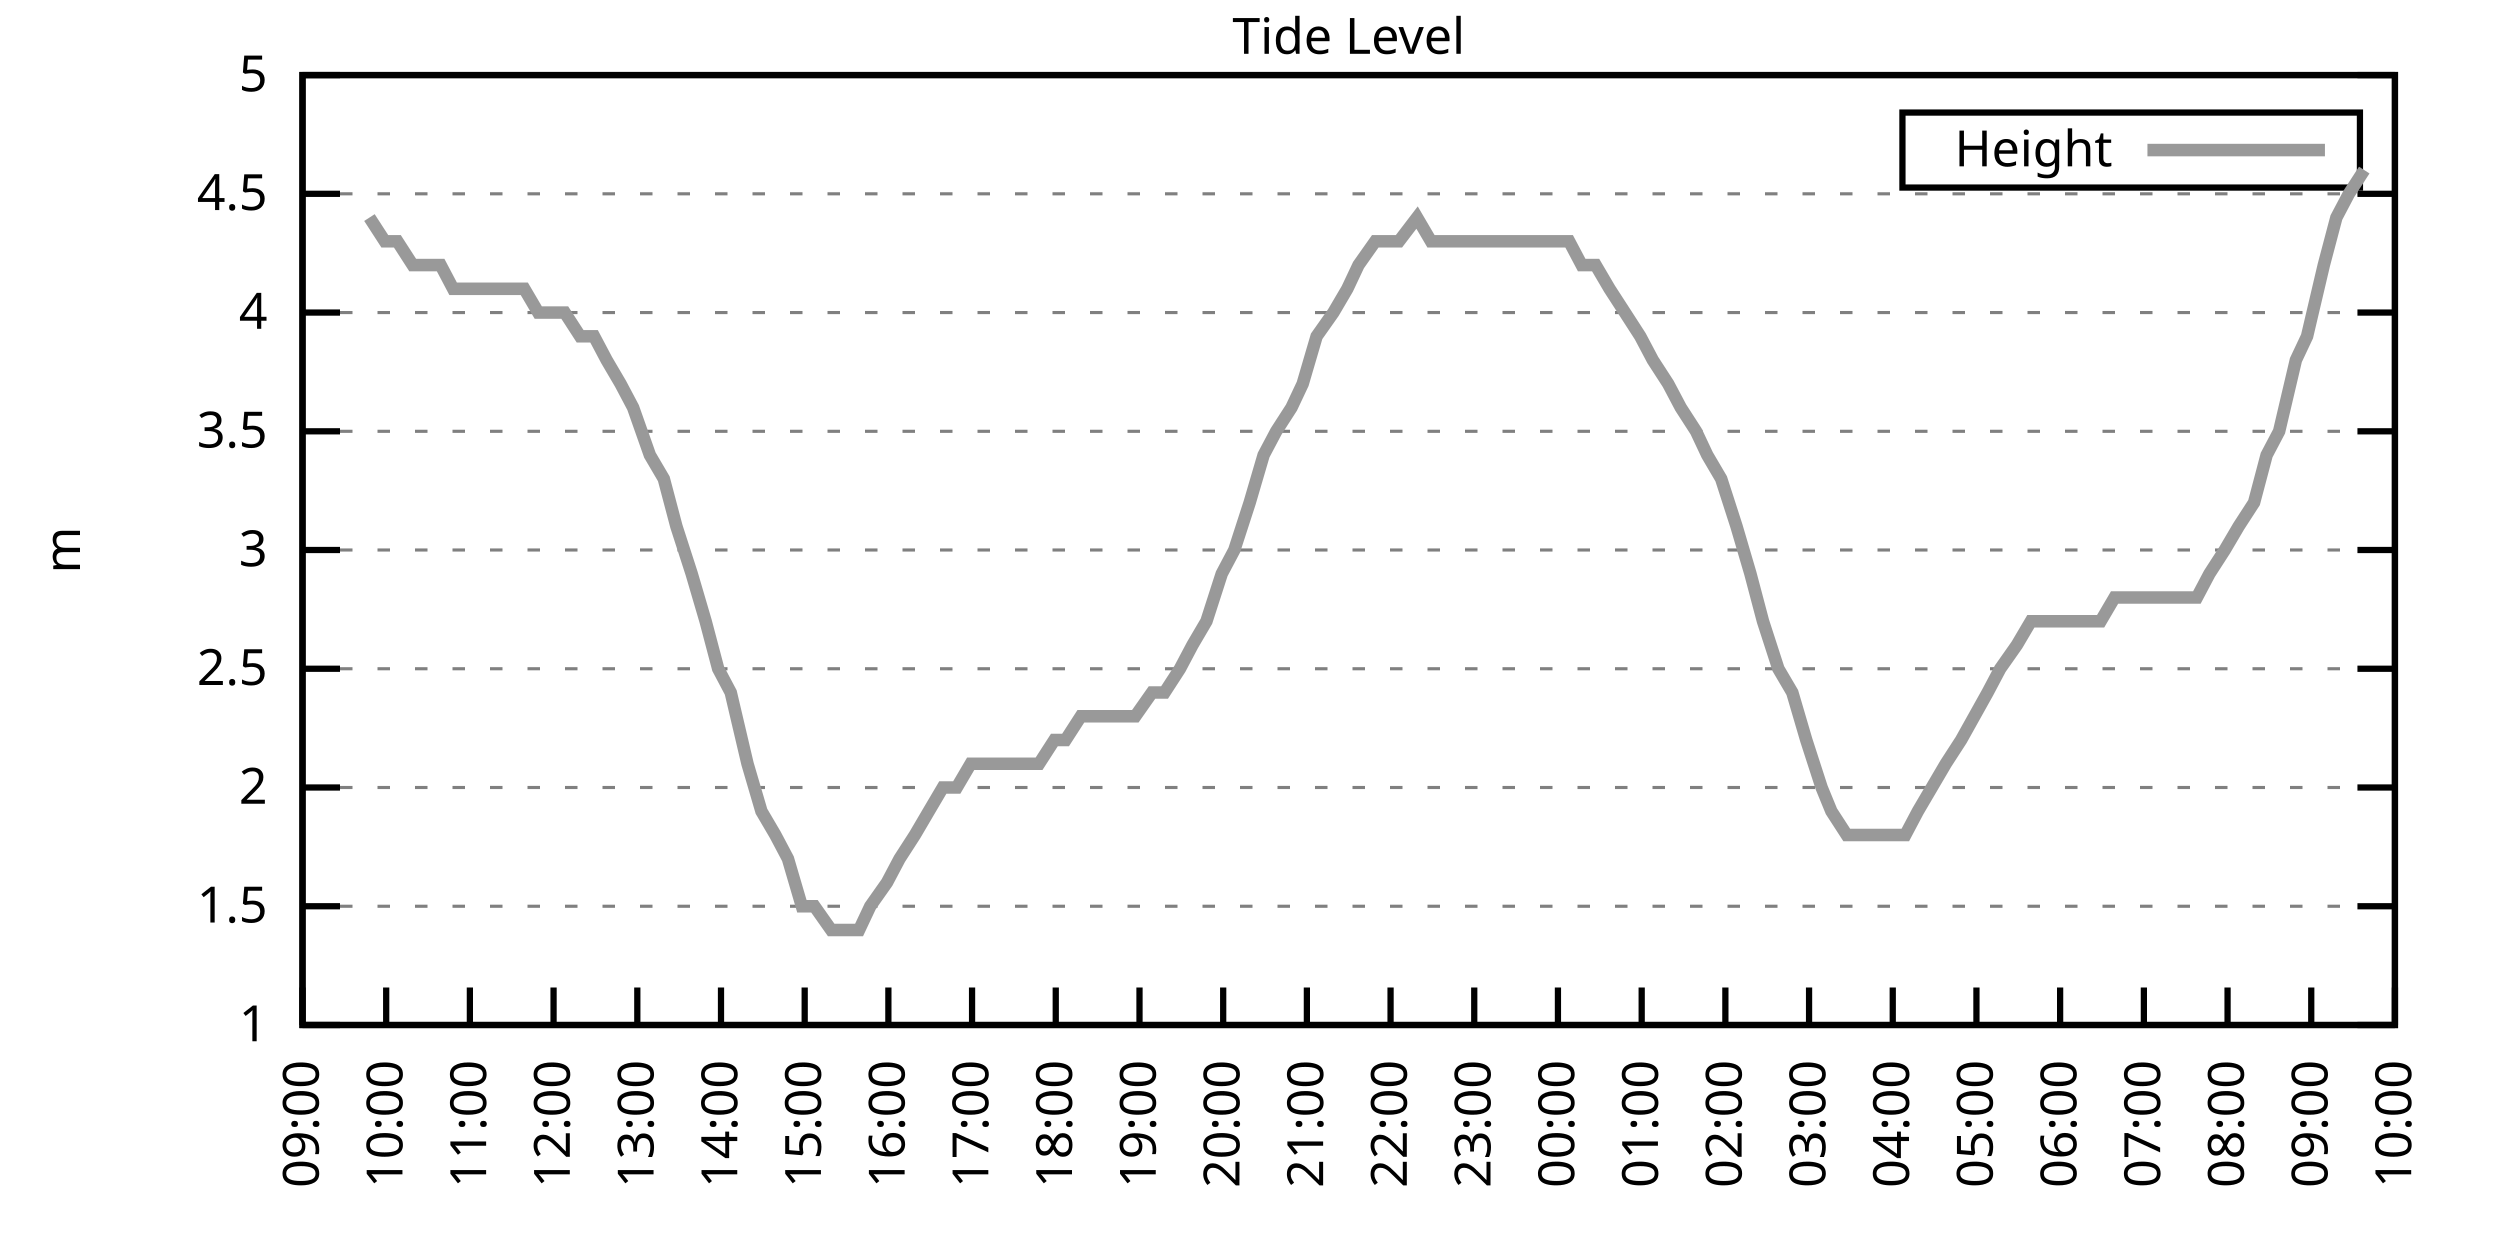
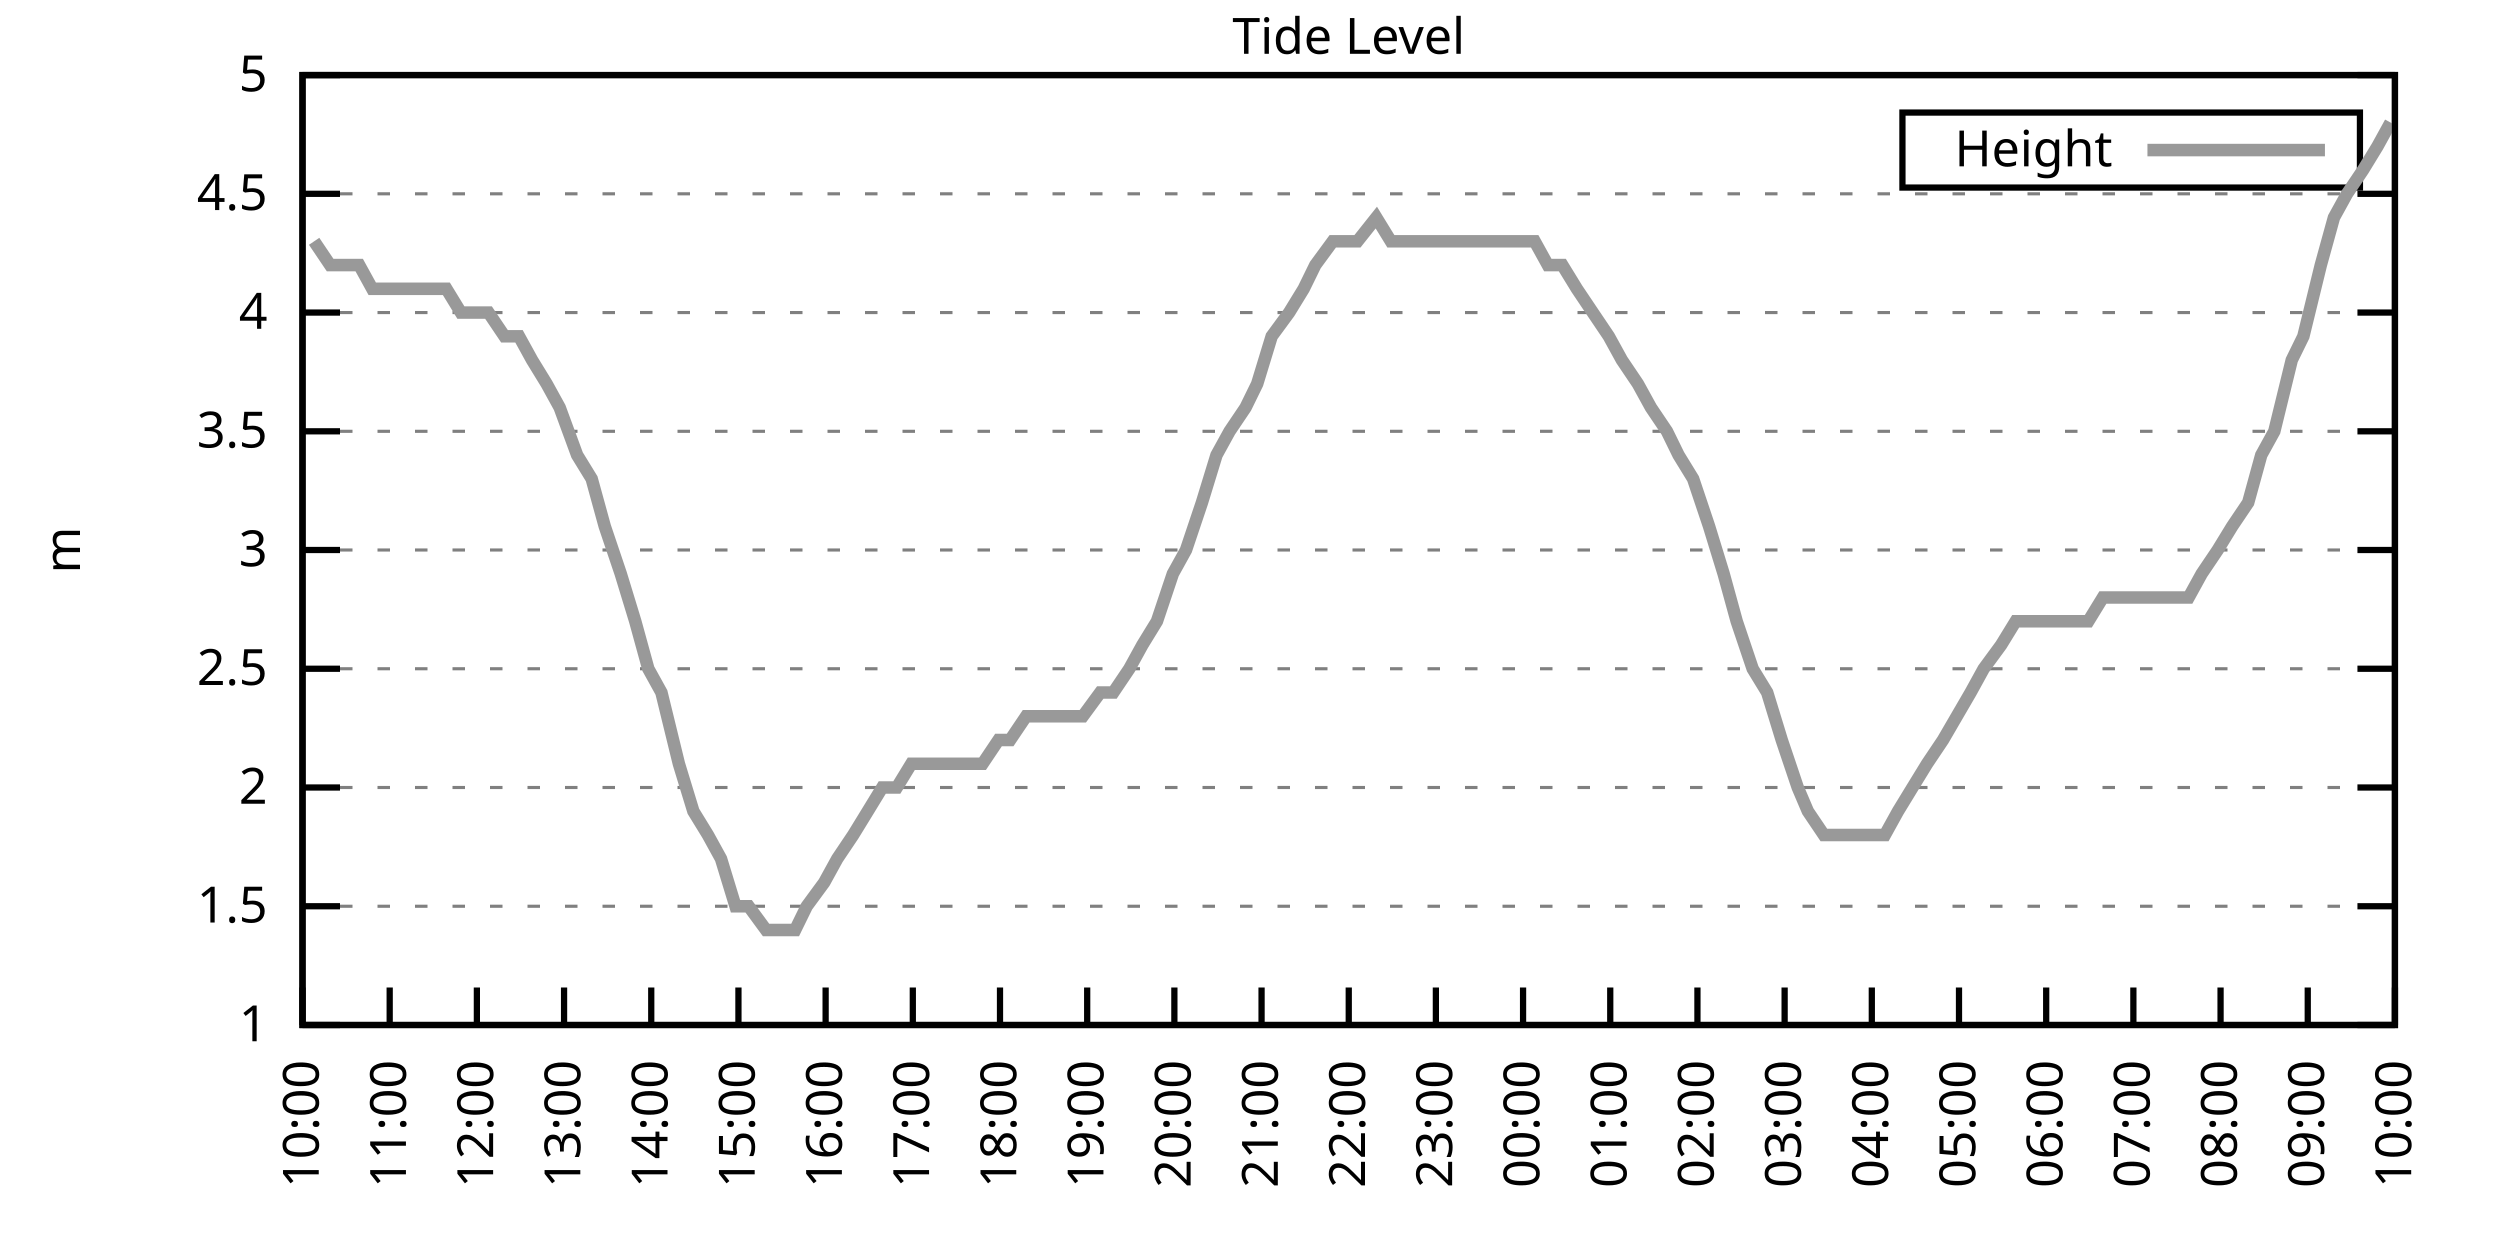
<svg xmlns="http://www.w3.org/2000/svg" xmlns:xlink="http://www.w3.org/1999/xlink" width="400" height="200" viewBox="0 0 400 200">
  <g id="gnuplot_canvas">
    <rect x="0" y="0" width="400" height="200" fill="none" />
    <defs>
      <circle id="gpDot" r="0.5" stroke-width="0.5" stroke="currentColor" />
      <path id="gpPt0" stroke-width="0.333" stroke="currentColor" d="M-1,0 h2 M0,-1 v2" />
      <path id="gpPt1" stroke-width="0.333" stroke="currentColor" d="M-1,-1 L1,1 M1,-1 L-1,1" />
      <path id="gpPt2" stroke-width="0.333" stroke="currentColor" d="M-1,0 L1,0 M0,-1 L0,1 M-1,-1 L1,1 M-1,1 L1,-1" />
      <rect id="gpPt3" stroke-width="0.333" stroke="currentColor" x="-1" y="-1" width="2" height="2" />
      <rect id="gpPt4" stroke-width="0.333" stroke="currentColor" fill="currentColor" x="-1" y="-1" width="2" height="2" />
      <circle id="gpPt5" stroke-width="0.333" stroke="currentColor" cx="0" cy="0" r="1" />
      <use xlink:href="#gpPt5" id="gpPt6" fill="currentColor" stroke="none" />
      <path id="gpPt7" stroke-width="0.333" stroke="currentColor" d="M0,-1.33 L-1.33,0.67 L1.33,0.67 z" />
      <use xlink:href="#gpPt7" id="gpPt8" fill="currentColor" stroke="none" />
      <use xlink:href="#gpPt7" id="gpPt9" stroke="currentColor" transform="rotate(180)" />
      <use xlink:href="#gpPt9" id="gpPt10" fill="currentColor" stroke="none" />
      <use xlink:href="#gpPt3" id="gpPt11" stroke="currentColor" transform="rotate(45)" />
      <use xlink:href="#gpPt11" id="gpPt12" fill="currentColor" stroke="none" />
      <path id="gpPt13" stroke-width="0.333" stroke="currentColor" d="M0,1.330 L1.265,0.411 L0.782,-1.067 L-0.782,-1.076 L-1.265,0.411 z" />
      <use xlink:href="#gpPt13" id="gpPt14" fill="currentColor" stroke="none" />
      <filter id="textbox" filterUnits="objectBoundingBox" x="0" y="0" height="1" width="1">
        <feFlood flood-color="white" flood-opacity="1" result="bgnd" />
        <feComposite in="SourceGraphic" in2="bgnd" operator="atop" />
      </filter>
      <filter id="greybox" filterUnits="objectBoundingBox" x="0" y="0" height="1" width="1">
        <feFlood flood-color="lightgrey" flood-opacity="1" result="grey" />
        <feComposite in="SourceGraphic" in2="grey" operator="atop" />
      </filter>
    </defs>
    <g fill="none" color="white" stroke="currentColor" stroke-width="1.00" stroke-linecap="butt" stroke-linejoin="miter">
</g>
    <g fill="none" color="black" stroke="currentColor" stroke-width="1.00" stroke-linecap="butt" stroke-linejoin="miter">
      <g stroke="none" shape-rendering="crispEdges">
        <polygon fill="rgb(255, 255, 255)" points="48.40,164.00 383.18,164.00 383.18,12.02 48.40,12.02 " />
      </g>
    </g>
    <g fill="none" color="black" stroke="currentColor" stroke-width="1.00" stroke-linecap="butt" stroke-linejoin="miter">
</g>
    <g fill="none" color="black" stroke="black" stroke-width="0.50" stroke-linecap="butt" stroke-linejoin="miter">
</g>
    <g fill="none" color="gray" stroke="currentColor" stroke-width="0.50" stroke-linecap="butt" stroke-linejoin="miter">
      <path stroke="gray" stroke-dasharray="2,4" class="gridline" d="M48.40,164.00 L383.19,164.00  " />
    </g>
    <g fill="none" color="gray" stroke="gray" stroke-width="1.00" stroke-linecap="butt" stroke-linejoin="miter">
</g>
    <g fill="none" color="black" stroke="currentColor" stroke-width="1.00" stroke-linecap="butt" stroke-linejoin="miter">
      <path stroke="black" d="M48.40,164.00 L54.40,164.00 M383.19,164.00 L377.19,164.00  " />
      <g transform="translate(42.80,166.60)" stroke="none" fill="black" font-family="Sans" font-size="8.00" text-anchor="end">
        <text>
          <tspan font-family="Sans"> 1</tspan>
        </text>
      </g>
    </g>
    <g fill="none" color="black" stroke="currentColor" stroke-width="1.00" stroke-linecap="butt" stroke-linejoin="miter">
</g>
    <g fill="none" color="black" stroke="black" stroke-width="0.50" stroke-linecap="butt" stroke-linejoin="miter">
</g>
    <g fill="none" color="gray" stroke="currentColor" stroke-width="0.50" stroke-linecap="butt" stroke-linejoin="miter">
      <path stroke="gray" stroke-dasharray="2,4" class="gridline" d="M48.40,145.00 L383.19,145.00  " />
    </g>
    <g fill="none" color="gray" stroke="gray" stroke-width="1.00" stroke-linecap="butt" stroke-linejoin="miter">
</g>
    <g fill="none" color="black" stroke="currentColor" stroke-width="1.00" stroke-linecap="butt" stroke-linejoin="miter">
      <path stroke="black" d="M48.40,145.00 L54.40,145.00 M383.19,145.00 L377.19,145.00  " />
      <g transform="translate(42.80,147.60)" stroke="none" fill="black" font-family="Sans" font-size="8.00" text-anchor="end">
        <text>
          <tspan font-family="Sans"> 1.5</tspan>
        </text>
      </g>
    </g>
    <g fill="none" color="black" stroke="currentColor" stroke-width="1.00" stroke-linecap="butt" stroke-linejoin="miter">
</g>
    <g fill="none" color="black" stroke="black" stroke-width="0.50" stroke-linecap="butt" stroke-linejoin="miter">
</g>
    <g fill="none" color="gray" stroke="currentColor" stroke-width="0.50" stroke-linecap="butt" stroke-linejoin="miter">
      <path stroke="gray" stroke-dasharray="2,4" class="gridline" d="M48.40,126.00 L383.19,126.00  " />
    </g>
    <g fill="none" color="gray" stroke="gray" stroke-width="1.00" stroke-linecap="butt" stroke-linejoin="miter">
</g>
    <g fill="none" color="black" stroke="currentColor" stroke-width="1.00" stroke-linecap="butt" stroke-linejoin="miter">
      <path stroke="black" d="M48.40,126.00 L54.40,126.00 M383.19,126.00 L377.19,126.00  " />
      <g transform="translate(42.80,128.60)" stroke="none" fill="black" font-family="Sans" font-size="8.00" text-anchor="end">
        <text>
          <tspan font-family="Sans"> 2</tspan>
        </text>
      </g>
    </g>
    <g fill="none" color="black" stroke="currentColor" stroke-width="1.00" stroke-linecap="butt" stroke-linejoin="miter">
</g>
    <g fill="none" color="black" stroke="black" stroke-width="0.50" stroke-linecap="butt" stroke-linejoin="miter">
</g>
    <g fill="none" color="gray" stroke="currentColor" stroke-width="0.50" stroke-linecap="butt" stroke-linejoin="miter">
      <path stroke="gray" stroke-dasharray="2,4" class="gridline" d="M48.40,107.00 L383.19,107.00  " />
    </g>
    <g fill="none" color="gray" stroke="gray" stroke-width="1.00" stroke-linecap="butt" stroke-linejoin="miter">
</g>
    <g fill="none" color="black" stroke="currentColor" stroke-width="1.00" stroke-linecap="butt" stroke-linejoin="miter">
      <path stroke="black" d="M48.40,107.00 L54.40,107.00 M383.19,107.00 L377.19,107.00  " />
      <g transform="translate(42.80,109.60)" stroke="none" fill="black" font-family="Sans" font-size="8.00" text-anchor="end">
        <text>
          <tspan font-family="Sans"> 2.5</tspan>
        </text>
      </g>
    </g>
    <g fill="none" color="black" stroke="currentColor" stroke-width="1.00" stroke-linecap="butt" stroke-linejoin="miter">
</g>
    <g fill="none" color="black" stroke="black" stroke-width="0.50" stroke-linecap="butt" stroke-linejoin="miter">
</g>
    <g fill="none" color="gray" stroke="currentColor" stroke-width="0.50" stroke-linecap="butt" stroke-linejoin="miter">
      <path stroke="gray" stroke-dasharray="2,4" class="gridline" d="M48.40,88.00 L383.19,88.00  " />
    </g>
    <g fill="none" color="gray" stroke="gray" stroke-width="1.00" stroke-linecap="butt" stroke-linejoin="miter">
</g>
    <g fill="none" color="black" stroke="currentColor" stroke-width="1.00" stroke-linecap="butt" stroke-linejoin="miter">
      <path stroke="black" d="M48.40,88.00 L54.40,88.00 M383.19,88.00 L377.19,88.00  " />
      <g transform="translate(42.80,90.60)" stroke="none" fill="black" font-family="Sans" font-size="8.00" text-anchor="end">
        <text>
          <tspan font-family="Sans"> 3</tspan>
        </text>
      </g>
    </g>
    <g fill="none" color="black" stroke="currentColor" stroke-width="1.00" stroke-linecap="butt" stroke-linejoin="miter">
</g>
    <g fill="none" color="black" stroke="black" stroke-width="0.50" stroke-linecap="butt" stroke-linejoin="miter">
</g>
    <g fill="none" color="gray" stroke="currentColor" stroke-width="0.50" stroke-linecap="butt" stroke-linejoin="miter">
      <path stroke="gray" stroke-dasharray="2,4" class="gridline" d="M48.40,69.01 L383.19,69.01  " />
    </g>
    <g fill="none" color="gray" stroke="gray" stroke-width="1.00" stroke-linecap="butt" stroke-linejoin="miter">
</g>
    <g fill="none" color="black" stroke="currentColor" stroke-width="1.00" stroke-linecap="butt" stroke-linejoin="miter">
      <path stroke="black" d="M48.40,69.01 L54.40,69.01 M383.19,69.01 L377.19,69.01  " />
      <g transform="translate(42.80,71.61)" stroke="none" fill="black" font-family="Sans" font-size="8.00" text-anchor="end">
        <text>
          <tspan font-family="Sans"> 3.5</tspan>
        </text>
      </g>
    </g>
    <g fill="none" color="black" stroke="currentColor" stroke-width="1.00" stroke-linecap="butt" stroke-linejoin="miter">
</g>
    <g fill="none" color="black" stroke="black" stroke-width="0.50" stroke-linecap="butt" stroke-linejoin="miter">
</g>
    <g fill="none" color="gray" stroke="currentColor" stroke-width="0.50" stroke-linecap="butt" stroke-linejoin="miter">
      <path stroke="gray" stroke-dasharray="2,4" class="gridline" d="M48.40,50.01 L383.19,50.01  " />
    </g>
    <g fill="none" color="gray" stroke="gray" stroke-width="1.00" stroke-linecap="butt" stroke-linejoin="miter">
</g>
    <g fill="none" color="black" stroke="currentColor" stroke-width="1.00" stroke-linecap="butt" stroke-linejoin="miter">
      <path stroke="black" d="M48.40,50.01 L54.40,50.01 M383.19,50.01 L377.19,50.01  " />
      <g transform="translate(42.80,52.61)" stroke="none" fill="black" font-family="Sans" font-size="8.00" text-anchor="end">
        <text>
          <tspan font-family="Sans"> 4</tspan>
        </text>
      </g>
    </g>
    <g fill="none" color="black" stroke="currentColor" stroke-width="1.00" stroke-linecap="butt" stroke-linejoin="miter">
</g>
    <g fill="none" color="black" stroke="black" stroke-width="0.50" stroke-linecap="butt" stroke-linejoin="miter">
</g>
    <g fill="none" color="gray" stroke="currentColor" stroke-width="0.50" stroke-linecap="butt" stroke-linejoin="miter">
      <path stroke="gray" stroke-dasharray="2,4" class="gridline" d="M48.40,31.01 L383.19,31.01  " />
    </g>
    <g fill="none" color="gray" stroke="gray" stroke-width="1.00" stroke-linecap="butt" stroke-linejoin="miter">
</g>
    <g fill="none" color="black" stroke="currentColor" stroke-width="1.00" stroke-linecap="butt" stroke-linejoin="miter">
      <path stroke="black" d="M48.40,31.01 L54.40,31.01 M383.19,31.01 L377.19,31.01  " />
      <g transform="translate(42.80,33.61)" stroke="none" fill="black" font-family="Sans" font-size="8.00" text-anchor="end">
        <text>
          <tspan font-family="Sans"> 4.5</tspan>
        </text>
      </g>
    </g>
    <g fill="none" color="black" stroke="currentColor" stroke-width="1.00" stroke-linecap="butt" stroke-linejoin="miter">
</g>
    <g fill="none" color="black" stroke="black" stroke-width="0.50" stroke-linecap="butt" stroke-linejoin="miter">
</g>
    <g fill="none" color="gray" stroke="currentColor" stroke-width="0.50" stroke-linecap="butt" stroke-linejoin="miter">
      <path stroke="gray" stroke-dasharray="2,4" class="gridline" d="M48.40,12.01 L383.19,12.01  " />
    </g>
    <g fill="none" color="gray" stroke="gray" stroke-width="1.00" stroke-linecap="butt" stroke-linejoin="miter">
</g>
    <g fill="none" color="black" stroke="currentColor" stroke-width="1.00" stroke-linecap="butt" stroke-linejoin="miter">
      <path stroke="black" d="M48.40,12.01 L54.40,12.01 M383.19,12.01 L377.19,12.01  " />
      <g transform="translate(42.80,14.61)" stroke="none" fill="black" font-family="Sans" font-size="8.00" text-anchor="end">
        <text>
          <tspan font-family="Sans"> 5</tspan>
        </text>
      </g>
    </g>
    <g fill="none" color="black" stroke="currentColor" stroke-width="1.00" stroke-linecap="butt" stroke-linejoin="miter">
      <path stroke="black" d="M48.40,164.00 L48.40,158.00  " />
      <g transform="translate(51.00,169.60) rotate(270.00)" stroke="none" fill="black" font-family="Sans" font-size="8.00" text-anchor="end">
        <text>
-           <tspan font-family="Sans">09:00</tspan>
-         </text>
-       </g>
-     </g>
-     <g fill="none" color="black" stroke="currentColor" stroke-width="1.00" stroke-linecap="butt" stroke-linejoin="miter">
-       <path stroke="black" d="M61.79,164.00 L61.79,158.00  " />
-       <g transform="translate(64.39,169.60) rotate(270.00)" stroke="none" fill="black" font-family="Sans" font-size="8.00" text-anchor="end">
-         <text>
          <tspan font-family="Sans">10:00</tspan>
        </text>
      </g>
    </g>
    <g fill="none" color="black" stroke="currentColor" stroke-width="1.00" stroke-linecap="butt" stroke-linejoin="miter">
-       <path stroke="black" d="M75.18,164.00 L75.18,158.00  " />
-       <g transform="translate(77.78,169.60) rotate(270.00)" stroke="none" fill="black" font-family="Sans" font-size="8.00" text-anchor="end">
+       <path stroke="black" d="M62.35,164.00 L62.35,158.00  " />
+       <g transform="translate(64.95,169.60) rotate(270.00)" stroke="none" fill="black" font-family="Sans" font-size="8.00" text-anchor="end">
        <text>
          <tspan font-family="Sans">11:00</tspan>
        </text>
      </g>
    </g>
    <g fill="none" color="black" stroke="currentColor" stroke-width="1.00" stroke-linecap="butt" stroke-linejoin="miter">
-       <path stroke="black" d="M88.57,164.00 L88.57,158.00  " />
-       <g transform="translate(91.17,169.60) rotate(270.00)" stroke="none" fill="black" font-family="Sans" font-size="8.00" text-anchor="end">
+       <path stroke="black" d="M76.30,164.00 L76.30,158.00  " />
+       <g transform="translate(78.90,169.60) rotate(270.00)" stroke="none" fill="black" font-family="Sans" font-size="8.00" text-anchor="end">
        <text>
          <tspan font-family="Sans">12:00</tspan>
        </text>
      </g>
    </g>
    <g fill="none" color="black" stroke="currentColor" stroke-width="1.00" stroke-linecap="butt" stroke-linejoin="miter">
-       <path stroke="black" d="M101.97,164.00 L101.97,158.00  " />
-       <g transform="translate(104.57,169.60) rotate(270.00)" stroke="none" fill="black" font-family="Sans" font-size="8.00" text-anchor="end">
+       <path stroke="black" d="M90.25,164.00 L90.25,158.00  " />
+       <g transform="translate(92.85,169.60) rotate(270.00)" stroke="none" fill="black" font-family="Sans" font-size="8.00" text-anchor="end">
        <text>
          <tspan font-family="Sans">13:00</tspan>
        </text>
      </g>
    </g>
    <g fill="none" color="black" stroke="currentColor" stroke-width="1.00" stroke-linecap="butt" stroke-linejoin="miter">
-       <path stroke="black" d="M115.36,164.00 L115.36,158.00  " />
-       <g transform="translate(117.96,169.60) rotate(270.00)" stroke="none" fill="black" font-family="Sans" font-size="8.00" text-anchor="end">
+       <path stroke="black" d="M104.20,164.00 L104.20,158.00  " />
+       <g transform="translate(106.80,169.60) rotate(270.00)" stroke="none" fill="black" font-family="Sans" font-size="8.00" text-anchor="end">
        <text>
          <tspan font-family="Sans">14:00</tspan>
        </text>
      </g>
    </g>
    <g fill="none" color="black" stroke="currentColor" stroke-width="1.00" stroke-linecap="butt" stroke-linejoin="miter">
-       <path stroke="black" d="M128.75,164.00 L128.75,158.00  " />
-       <g transform="translate(131.35,169.60) rotate(270.00)" stroke="none" fill="black" font-family="Sans" font-size="8.00" text-anchor="end">
+       <path stroke="black" d="M118.15,164.00 L118.15,158.00  " />
+       <g transform="translate(120.75,169.60) rotate(270.00)" stroke="none" fill="black" font-family="Sans" font-size="8.00" text-anchor="end">
        <text>
          <tspan font-family="Sans">15:00</tspan>
        </text>
      </g>
    </g>
    <g fill="none" color="black" stroke="currentColor" stroke-width="1.00" stroke-linecap="butt" stroke-linejoin="miter">
-       <path stroke="black" d="M142.14,164.00 L142.14,158.00  " />
-       <g transform="translate(144.74,169.60) rotate(270.00)" stroke="none" fill="black" font-family="Sans" font-size="8.00" text-anchor="end">
+       <path stroke="black" d="M132.10,164.00 L132.10,158.00  " />
+       <g transform="translate(134.70,169.60) rotate(270.00)" stroke="none" fill="black" font-family="Sans" font-size="8.00" text-anchor="end">
        <text>
          <tspan font-family="Sans">16:00</tspan>
        </text>
      </g>
    </g>
    <g fill="none" color="black" stroke="currentColor" stroke-width="1.00" stroke-linecap="butt" stroke-linejoin="miter">
-       <path stroke="black" d="M155.53,164.00 L155.53,158.00  " />
-       <g transform="translate(158.13,169.60) rotate(270.00)" stroke="none" fill="black" font-family="Sans" font-size="8.00" text-anchor="end">
+       <path stroke="black" d="M146.05,164.00 L146.05,158.00  " />
+       <g transform="translate(148.65,169.60) rotate(270.00)" stroke="none" fill="black" font-family="Sans" font-size="8.00" text-anchor="end">
        <text>
          <tspan font-family="Sans">17:00</tspan>
        </text>
      </g>
    </g>
    <g fill="none" color="black" stroke="currentColor" stroke-width="1.00" stroke-linecap="butt" stroke-linejoin="miter">
-       <path stroke="black" d="M168.92,164.00 L168.92,158.00  " />
-       <g transform="translate(171.52,169.60) rotate(270.00)" stroke="none" fill="black" font-family="Sans" font-size="8.00" text-anchor="end">
+       <path stroke="black" d="M160.00,164.00 L160.00,158.00  " />
+       <g transform="translate(162.60,169.60) rotate(270.00)" stroke="none" fill="black" font-family="Sans" font-size="8.00" text-anchor="end">
        <text>
          <tspan font-family="Sans">18:00</tspan>
        </text>
      </g>
    </g>
    <g fill="none" color="black" stroke="currentColor" stroke-width="1.00" stroke-linecap="butt" stroke-linejoin="miter">
-       <path stroke="black" d="M182.32,164.00 L182.32,158.00  " />
-       <g transform="translate(184.92,169.60) rotate(270.00)" stroke="none" fill="black" font-family="Sans" font-size="8.00" text-anchor="end">
+       <path stroke="black" d="M173.95,164.00 L173.95,158.00  " />
+       <g transform="translate(176.55,169.60) rotate(270.00)" stroke="none" fill="black" font-family="Sans" font-size="8.00" text-anchor="end">
        <text>
          <tspan font-family="Sans">19:00</tspan>
        </text>
      </g>
    </g>
    <g fill="none" color="black" stroke="currentColor" stroke-width="1.00" stroke-linecap="butt" stroke-linejoin="miter">
-       <path stroke="black" d="M195.71,164.00 L195.71,158.00  " />
-       <g transform="translate(198.31,169.60) rotate(270.00)" stroke="none" fill="black" font-family="Sans" font-size="8.00" text-anchor="end">
+       <path stroke="black" d="M187.90,164.00 L187.90,158.00  " />
+       <g transform="translate(190.50,169.60) rotate(270.00)" stroke="none" fill="black" font-family="Sans" font-size="8.00" text-anchor="end">
        <text>
          <tspan font-family="Sans">20:00</tspan>
        </text>
      </g>
    </g>
    <g fill="none" color="black" stroke="currentColor" stroke-width="1.00" stroke-linecap="butt" stroke-linejoin="miter">
-       <path stroke="black" d="M209.10,164.00 L209.10,158.00  " />
-       <g transform="translate(211.70,169.60) rotate(270.00)" stroke="none" fill="black" font-family="Sans" font-size="8.00" text-anchor="end">
+       <path stroke="black" d="M201.85,164.00 L201.85,158.00  " />
+       <g transform="translate(204.45,169.60) rotate(270.00)" stroke="none" fill="black" font-family="Sans" font-size="8.00" text-anchor="end">
        <text>
          <tspan font-family="Sans">21:00</tspan>
        </text>
      </g>
    </g>
    <g fill="none" color="black" stroke="currentColor" stroke-width="1.00" stroke-linecap="butt" stroke-linejoin="miter">
-       <path stroke="black" d="M222.49,164.00 L222.49,158.00  " />
-       <g transform="translate(225.09,169.60) rotate(270.00)" stroke="none" fill="black" font-family="Sans" font-size="8.00" text-anchor="end">
+       <path stroke="black" d="M215.80,164.00 L215.80,158.00  " />
+       <g transform="translate(218.40,169.60) rotate(270.00)" stroke="none" fill="black" font-family="Sans" font-size="8.00" text-anchor="end">
        <text>
          <tspan font-family="Sans">22:00</tspan>
        </text>
      </g>
    </g>
    <g fill="none" color="black" stroke="currentColor" stroke-width="1.00" stroke-linecap="butt" stroke-linejoin="miter">
-       <path stroke="black" d="M235.88,164.00 L235.88,158.00  " />
-       <g transform="translate(238.48,169.60) rotate(270.00)" stroke="none" fill="black" font-family="Sans" font-size="8.00" text-anchor="end">
+       <path stroke="black" d="M229.74,164.00 L229.74,158.00  " />
+       <g transform="translate(232.34,169.60) rotate(270.00)" stroke="none" fill="black" font-family="Sans" font-size="8.00" text-anchor="end">
        <text>
          <tspan font-family="Sans">23:00</tspan>
        </text>
      </g>
    </g>
    <g fill="none" color="black" stroke="currentColor" stroke-width="1.00" stroke-linecap="butt" stroke-linejoin="miter">
-       <path stroke="black" d="M249.27,164.00 L249.27,158.00  " />
-       <g transform="translate(251.87,169.60) rotate(270.00)" stroke="none" fill="black" font-family="Sans" font-size="8.00" text-anchor="end">
+       <path stroke="black" d="M243.69,164.00 L243.69,158.00  " />
+       <g transform="translate(246.29,169.60) rotate(270.00)" stroke="none" fill="black" font-family="Sans" font-size="8.00" text-anchor="end">
        <text>
          <tspan font-family="Sans">00:00</tspan>
        </text>
      </g>
    </g>
    <g fill="none" color="black" stroke="currentColor" stroke-width="1.00" stroke-linecap="butt" stroke-linejoin="miter">
-       <path stroke="black" d="M262.67,164.00 L262.67,158.00  " />
-       <g transform="translate(265.27,169.60) rotate(270.00)" stroke="none" fill="black" font-family="Sans" font-size="8.00" text-anchor="end">
+       <path stroke="black" d="M257.64,164.00 L257.64,158.00  " />
+       <g transform="translate(260.24,169.60) rotate(270.00)" stroke="none" fill="black" font-family="Sans" font-size="8.00" text-anchor="end">
        <text>
          <tspan font-family="Sans">01:00</tspan>
        </text>
      </g>
    </g>
    <g fill="none" color="black" stroke="currentColor" stroke-width="1.00" stroke-linecap="butt" stroke-linejoin="miter">
-       <path stroke="black" d="M276.06,164.00 L276.06,158.00  " />
-       <g transform="translate(278.66,169.60) rotate(270.00)" stroke="none" fill="black" font-family="Sans" font-size="8.00" text-anchor="end">
+       <path stroke="black" d="M271.59,164.00 L271.59,158.00  " />
+       <g transform="translate(274.19,169.60) rotate(270.00)" stroke="none" fill="black" font-family="Sans" font-size="8.00" text-anchor="end">
        <text>
          <tspan font-family="Sans">02:00</tspan>
        </text>
      </g>
    </g>
    <g fill="none" color="black" stroke="currentColor" stroke-width="1.00" stroke-linecap="butt" stroke-linejoin="miter">
-       <path stroke="black" d="M289.45,164.00 L289.45,158.00  " />
-       <g transform="translate(292.05,169.60) rotate(270.00)" stroke="none" fill="black" font-family="Sans" font-size="8.00" text-anchor="end">
+       <path stroke="black" d="M285.54,164.00 L285.54,158.00  " />
+       <g transform="translate(288.14,169.60) rotate(270.00)" stroke="none" fill="black" font-family="Sans" font-size="8.00" text-anchor="end">
        <text>
          <tspan font-family="Sans">03:00</tspan>
        </text>
      </g>
    </g>
    <g fill="none" color="black" stroke="currentColor" stroke-width="1.00" stroke-linecap="butt" stroke-linejoin="miter">
-       <path stroke="black" d="M302.84,164.00 L302.84,158.00  " />
-       <g transform="translate(305.44,169.60) rotate(270.00)" stroke="none" fill="black" font-family="Sans" font-size="8.00" text-anchor="end">
+       <path stroke="black" d="M299.49,164.00 L299.49,158.00  " />
+       <g transform="translate(302.09,169.60) rotate(270.00)" stroke="none" fill="black" font-family="Sans" font-size="8.00" text-anchor="end">
        <text>
          <tspan font-family="Sans">04:00</tspan>
        </text>
      </g>
    </g>
    <g fill="none" color="black" stroke="currentColor" stroke-width="1.00" stroke-linecap="butt" stroke-linejoin="miter">
-       <path stroke="black" d="M316.23,164.00 L316.23,158.00  " />
-       <g transform="translate(318.83,169.60) rotate(270.00)" stroke="none" fill="black" font-family="Sans" font-size="8.00" text-anchor="end">
+       <path stroke="black" d="M313.44,164.00 L313.44,158.00  " />
+       <g transform="translate(316.04,169.60) rotate(270.00)" stroke="none" fill="black" font-family="Sans" font-size="8.00" text-anchor="end">
        <text>
          <tspan font-family="Sans">05:00</tspan>
        </text>
      </g>
    </g>
    <g fill="none" color="black" stroke="currentColor" stroke-width="1.00" stroke-linecap="butt" stroke-linejoin="miter">
-       <path stroke="black" d="M329.62,164.00 L329.62,158.00  " />
-       <g transform="translate(332.22,169.60) rotate(270.00)" stroke="none" fill="black" font-family="Sans" font-size="8.00" text-anchor="end">
+       <path stroke="black" d="M327.39,164.00 L327.39,158.00  " />
+       <g transform="translate(329.99,169.60) rotate(270.00)" stroke="none" fill="black" font-family="Sans" font-size="8.00" text-anchor="end">
        <text>
          <tspan font-family="Sans">06:00</tspan>
        </text>
      </g>
    </g>
    <g fill="none" color="black" stroke="currentColor" stroke-width="1.00" stroke-linecap="butt" stroke-linejoin="miter">
-       <path stroke="black" d="M343.02,164.00 L343.02,158.00  " />
-       <g transform="translate(345.62,169.60) rotate(270.00)" stroke="none" fill="black" font-family="Sans" font-size="8.00" text-anchor="end">
+       <path stroke="black" d="M341.34,164.00 L341.34,158.00  " />
+       <g transform="translate(343.94,169.60) rotate(270.00)" stroke="none" fill="black" font-family="Sans" font-size="8.00" text-anchor="end">
        <text>
          <tspan font-family="Sans">07:00</tspan>
        </text>
      </g>
    </g>
    <g fill="none" color="black" stroke="currentColor" stroke-width="1.00" stroke-linecap="butt" stroke-linejoin="miter">
-       <path stroke="black" d="M356.41,164.00 L356.41,158.00  " />
-       <g transform="translate(359.01,169.60) rotate(270.00)" stroke="none" fill="black" font-family="Sans" font-size="8.00" text-anchor="end">
+       <path stroke="black" d="M355.29,164.00 L355.29,158.00  " />
+       <g transform="translate(357.89,169.60) rotate(270.00)" stroke="none" fill="black" font-family="Sans" font-size="8.00" text-anchor="end">
        <text>
          <tspan font-family="Sans">08:00</tspan>
        </text>
      </g>
    </g>
    <g fill="none" color="black" stroke="currentColor" stroke-width="1.00" stroke-linecap="butt" stroke-linejoin="miter">
-       <path stroke="black" d="M369.80,164.00 L369.80,158.00  " />
-       <g transform="translate(372.40,169.60) rotate(270.00)" stroke="none" fill="black" font-family="Sans" font-size="8.00" text-anchor="end">
+       <path stroke="black" d="M369.24,164.00 L369.24,158.00  " />
+       <g transform="translate(371.84,169.60) rotate(270.00)" stroke="none" fill="black" font-family="Sans" font-size="8.00" text-anchor="end">
        <text>
          <tspan font-family="Sans">09:00</tspan>
        </text>
      </g>
    </g>
    <g fill="none" color="black" stroke="currentColor" stroke-width="1.00" stroke-linecap="butt" stroke-linejoin="miter">
      <path stroke="black" d="M383.19,164.00 L383.19,158.00  " />
      <g transform="translate(385.79,169.60) rotate(270.00)" stroke="none" fill="black" font-family="Sans" font-size="8.00" text-anchor="end">
        <text>
          <tspan font-family="Sans">10:00</tspan>
        </text>
      </g>
    </g>
    <g fill="none" color="black" stroke="currentColor" stroke-width="1.00" stroke-linecap="butt" stroke-linejoin="miter">
</g>
    <g fill="none" color="black" stroke="currentColor" stroke-width="1.00" stroke-linecap="butt" stroke-linejoin="miter">
      <path stroke="black" d="M48.40,12.01 L48.40,164.00 L383.19,164.00 L383.19,12.01 L48.40,12.01 Z  " />
    </g>
    <g fill="none" color="black" stroke="currentColor" stroke-width="1.00" stroke-linecap="butt" stroke-linejoin="miter">
</g>
    <g fill="none" color="black" stroke="currentColor" stroke-width="1.00" stroke-linecap="butt" stroke-linejoin="miter">
      <path stroke="black" d="M304.39,30.01 L304.39,18.01 L377.59,18.01 L377.59,30.01 L304.39,30.01 Z  " />
    </g>
    <g id="Tide_level_plot_1">
      <g fill="none" color="white" stroke="black" stroke-width="2.00" stroke-linecap="butt" stroke-linejoin="miter">
</g>
      <g fill="none" color="black" stroke="currentColor" stroke-width="2.00" stroke-linecap="butt" stroke-linejoin="miter">
        <g transform="translate(337.99,26.61)" stroke="none" fill="black" font-family="Sans" font-size="8.00" text-anchor="end">
          <text>
            <tspan font-family="Sans">Height</tspan>
          </text>
        </g>
      </g>
      <g fill="none" color="black" stroke="currentColor" stroke-width="2.00" stroke-linecap="butt" stroke-linejoin="miter">
-         <path stroke="rgb(153, 153, 153)" d="M343.59,24.01 L371.99,24.01 M59.11,34.81 L61.57,38.61 L63.58,38.61 L66.03,42.41 L67.82,42.41 L70.50,42.41   L72.50,46.21 L74.74,46.21 L76.75,46.21 L79.20,46.21 L81.43,46.21 L83.89,46.21 L86.12,50.01 L88.13,50.01   L90.36,50.01 L92.82,53.81 L95.05,53.81 L97.06,57.61 L99.29,61.41 L101.30,65.21 L103.98,72.81 L106.21,76.61   L108.22,84.21 L110.67,91.80 L112.90,99.40 L114.91,107.00 L116.92,110.80 L119.60,122.20 L121.83,129.80 L124.06,133.60   L126.07,137.40 L128.30,145.00 L130.31,145.00 L132.99,148.80 L134.78,148.80 L137.45,148.80 L139.24,145.00 L141.92,141.20   L143.93,137.40 L146.38,133.60 L148.61,129.80 L150.85,126.00 L153.08,126.00 L155.31,122.20 L157.54,122.20 L159.77,122.20   L162.01,122.20 L164.01,122.20 L166.25,122.20 L168.70,118.40 L170.49,118.40 L172.94,114.60 L175.17,114.60 L177.41,114.60   L179.86,114.60 L181.65,114.60 L184.32,110.80 L186.33,110.80 L188.79,107.00 L190.80,103.20 L193.03,99.40 L195.48,91.80   L197.49,88.00 L199.95,80.41 L202.18,72.81 L204.19,69.01 L206.64,65.21 L208.43,61.41 L210.66,53.81 L213.34,50.01   L215.57,46.21 L217.36,42.41 L220.04,38.61 L221.82,38.61 L223.83,38.61 L226.73,34.81 L228.96,38.61 L230.75,38.61   L233.43,38.61 L235.66,38.61 L237.89,38.61 L239.68,38.61 L242.13,38.61 L244.14,38.61 L246.82,38.61 L249.05,38.61   L251.06,38.61 L253.07,42.41 L255.30,42.41 L257.53,46.21 L259.99,50.01 L262.44,53.81 L264.45,57.61 L266.91,61.41   L268.92,65.21 L271.37,69.01 L273.16,72.81 L275.39,76.61 L277.84,84.21 L280.07,91.80 L282.08,99.40 L284.54,107.00   L286.77,110.80 L289.00,118.40 L291.46,126.00 L293.02,129.80 L295.48,133.60 L298.15,133.60 L300.39,133.60 L302.62,133.60   L304.85,133.60 L306.86,129.80 L309.09,126.00 L311.32,122.20 L313.78,118.40 L318.02,110.80 L320.03,107.00 L322.70,103.20   L324.94,99.40 L326.95,99.40 L329.40,99.40 L333.86,99.40 L336.10,99.40 L338.33,95.60 L340.56,95.60 L342.79,95.60   L344.58,95.60 L347.26,95.60 L349.49,95.60 L351.50,95.60 L353.51,91.80 L355.96,88.00 L358.19,84.21 L360.65,80.41   L362.66,72.81 L364.66,69.01 L367.34,57.61 L369.13,53.81 L371.81,42.41 L373.82,34.81 L375.82,31.01 L378.28,27.21    " />
+         <path stroke="rgb(153, 153, 153)" d="M343.59,24.01 L371.99,24.01 M50.26,38.61 L52.82,42.41 L54.68,42.41 L57.47,42.41 L59.56,46.21 L61.88,46.21   L63.98,46.21 L66.53,46.21 L68.86,46.21 L71.42,46.21 L73.74,50.01 L75.83,50.01 L78.16,50.01 L80.72,53.81   L83.04,53.81 L85.13,57.61 L87.46,61.41 L89.55,65.21 L92.34,72.81 L94.67,76.61 L96.76,84.21 L99.32,91.80   L101.64,99.40 L103.73,107.00 L105.83,110.80 L108.62,122.20 L110.94,129.80 L113.27,133.60 L115.36,137.40 L117.68,145.00   L119.78,145.00 L122.57,148.80 L124.43,148.80 L127.22,148.80 L129.08,145.00 L131.87,141.20 L133.96,137.40 L136.51,133.60   L138.84,129.80 L141.16,126.00 L143.49,126.00 L145.81,122.20 L148.14,122.20 L150.46,122.20 L152.79,122.20 L154.88,122.20   L157.21,122.20 L159.76,118.40 L161.62,118.40 L164.18,114.60 L166.51,114.60 L168.83,114.60 L171.39,114.60 L173.25,114.60   L176.04,110.80 L178.13,110.80 L180.69,107.00 L182.78,103.20 L185.11,99.40 L187.66,91.80 L189.76,88.00 L192.31,80.41   L194.64,72.81 L196.73,69.01 L199.29,65.21 L201.15,61.41 L203.47,53.81 L206.26,50.01 L208.59,46.21 L210.45,42.41   L213.24,38.61 L215.10,38.61 L217.19,38.61 L220.21,34.81 L222.54,38.61 L224.40,38.61 L227.19,38.61 L229.51,38.61   L231.84,38.61 L233.70,38.61 L236.25,38.61 L238.35,38.61 L241.14,38.61 L243.46,38.61 L245.55,38.61 L247.65,42.41   L249.97,42.41 L252.30,46.21 L254.85,50.01 L257.41,53.81 L259.50,57.61 L262.06,61.41 L264.15,65.21 L266.71,69.01   L268.57,72.81 L270.90,76.61 L273.45,84.21 L275.78,91.80 L277.87,99.40 L280.43,107.00 L282.75,110.80 L285.08,118.40   L287.64,126.00 L289.26,129.80 L291.82,133.60 L294.61,133.60 L296.94,133.60 L299.26,133.60 L301.58,133.60 L303.68,129.80   L306.00,126.00 L308.33,122.20 L310.88,118.40 L315.30,110.80 L317.39,107.00 L320.18,103.20 L322.51,99.40 L324.60,99.40   L327.16,99.40 L331.81,99.40 L334.13,99.40 L336.46,95.60 L338.78,95.60 L341.11,95.60 L342.97,95.60 L345.76,95.60   L348.08,95.60 L350.18,95.60 L352.27,91.80 L354.83,88.00 L357.15,84.21 L359.71,80.41 L361.80,72.81 L363.89,69.01   L366.68,57.61 L368.54,53.81 L371.33,42.41 L373.43,34.81 L375.52,31.01 L378.08,27.21 L380.40,23.41 L382.49,19.61    " />
      </g>
    </g>
    <g fill="none" color="black" stroke="currentColor" stroke-width="2.00" stroke-linecap="butt" stroke-linejoin="miter">
</g>
    <g fill="none" color="black" stroke="black" stroke-width="1.00" stroke-linecap="butt" stroke-linejoin="miter">
</g>
    <g fill="none" color="black" stroke="currentColor" stroke-width="1.00" stroke-linecap="butt" stroke-linejoin="miter">
      <path stroke="black" d="M48.40,12.01 L48.40,164.00 L383.19,164.00 L383.19,12.01 L48.40,12.01 Z  " />
      <g transform="translate(12.80,88.01) rotate(270.00)" stroke="none" fill="black" font-family="Sans" font-size="8.00" text-anchor="middle">
        <text>
          <tspan font-family="Sans">m</tspan>
        </text>
      </g>
    </g>
    <g fill="none" color="black" stroke="currentColor" stroke-width="1.00" stroke-linecap="butt" stroke-linejoin="miter">
</g>
    <g fill="none" color="black" stroke="currentColor" stroke-width="1.00" stroke-linecap="butt" stroke-linejoin="miter">
      <g transform="translate(215.79,8.61)" stroke="none" fill="black" font-family="Sans" font-size="8.00" text-anchor="middle">
        <text>
          <tspan font-family="Sans">Tide Level</tspan>
        </text>
      </g>
    </g>
    <g fill="none" color="black" stroke="currentColor" stroke-width="1.00" stroke-linecap="butt" stroke-linejoin="miter">
</g>
  </g>
</svg>
